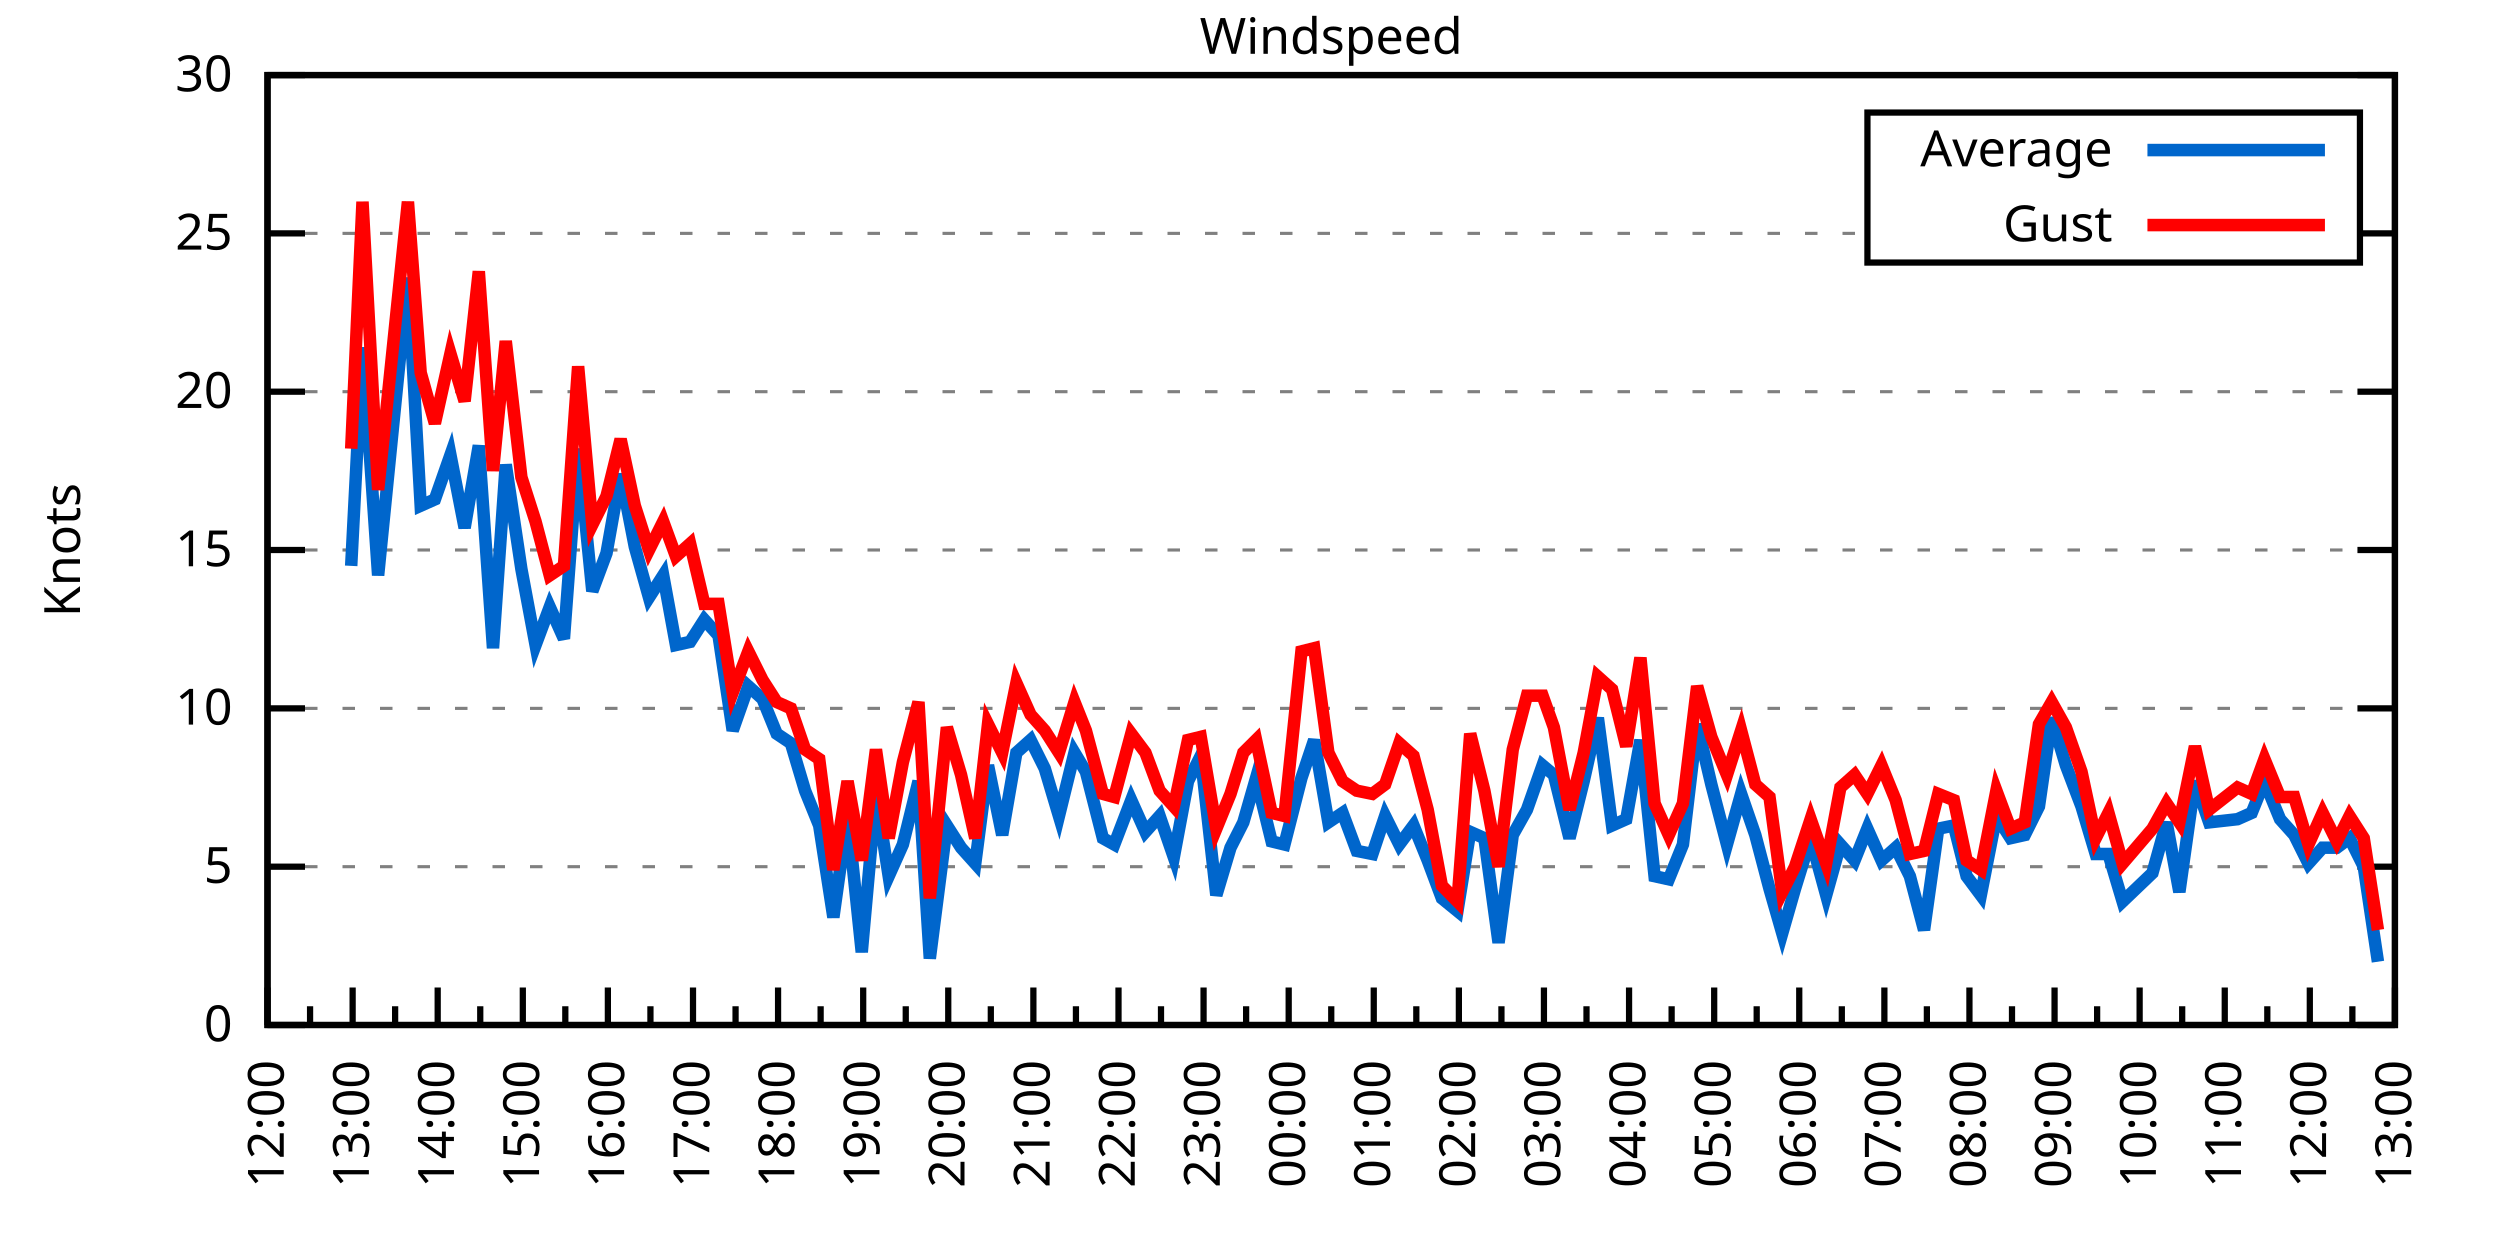
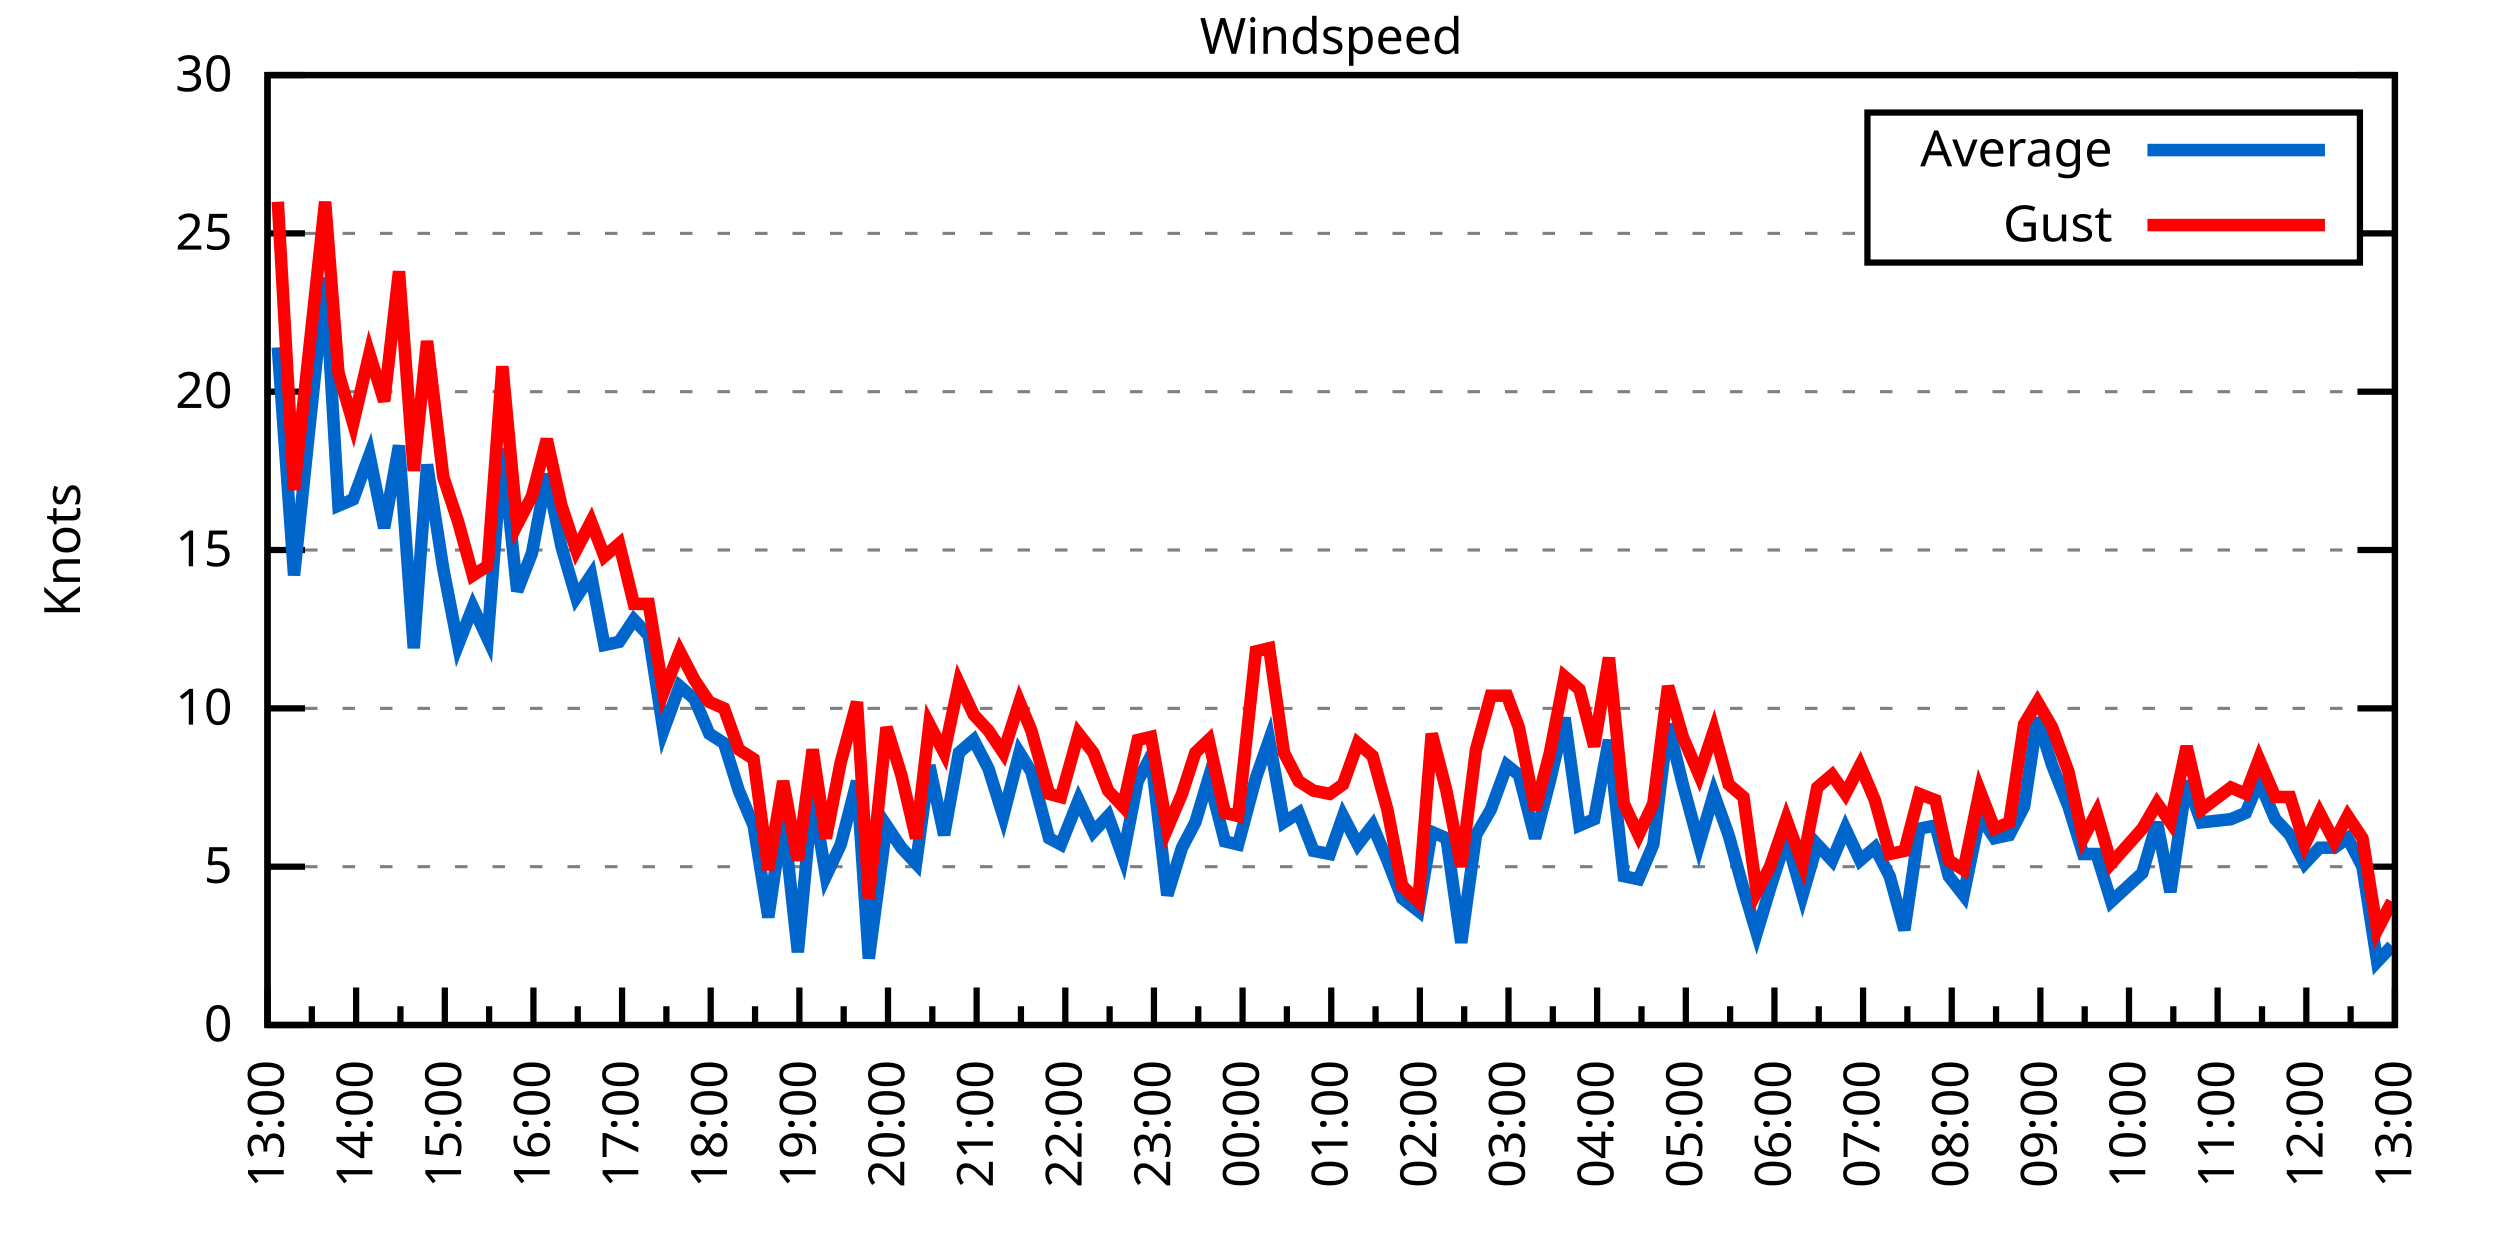
<svg xmlns="http://www.w3.org/2000/svg" xmlns:xlink="http://www.w3.org/1999/xlink" width="400" height="200" viewBox="0 0 400 200">
  <g id="gnuplot_canvas">
    <rect x="0" y="0" width="400" height="200" fill="none" />
    <defs>
      <circle id="gpDot" r="0.5" stroke-width="0.5" stroke="currentColor" />
      <path id="gpPt0" stroke-width="0.333" stroke="currentColor" d="M-1,0 h2 M0,-1 v2" />
      <path id="gpPt1" stroke-width="0.333" stroke="currentColor" d="M-1,-1 L1,1 M1,-1 L-1,1" />
      <path id="gpPt2" stroke-width="0.333" stroke="currentColor" d="M-1,0 L1,0 M0,-1 L0,1 M-1,-1 L1,1 M-1,1 L1,-1" />
      <rect id="gpPt3" stroke-width="0.333" stroke="currentColor" x="-1" y="-1" width="2" height="2" />
      <rect id="gpPt4" stroke-width="0.333" stroke="currentColor" fill="currentColor" x="-1" y="-1" width="2" height="2" />
      <circle id="gpPt5" stroke-width="0.333" stroke="currentColor" cx="0" cy="0" r="1" />
      <use xlink:href="#gpPt5" id="gpPt6" fill="currentColor" stroke="none" />
      <path id="gpPt7" stroke-width="0.333" stroke="currentColor" d="M0,-1.33 L-1.33,0.67 L1.33,0.67 z" />
      <use xlink:href="#gpPt7" id="gpPt8" fill="currentColor" stroke="none" />
      <use xlink:href="#gpPt7" id="gpPt9" stroke="currentColor" transform="rotate(180)" />
      <use xlink:href="#gpPt9" id="gpPt10" fill="currentColor" stroke="none" />
      <use xlink:href="#gpPt3" id="gpPt11" stroke="currentColor" transform="rotate(45)" />
      <use xlink:href="#gpPt11" id="gpPt12" fill="currentColor" stroke="none" />
      <path id="gpPt13" stroke-width="0.333" stroke="currentColor" d="M0,1.330 L1.265,0.411 L0.782,-1.067 L-0.782,-1.076 L-1.265,0.411 z" />
      <use xlink:href="#gpPt13" id="gpPt14" fill="currentColor" stroke="none" />
      <filter id="textbox" filterUnits="objectBoundingBox" x="0" y="0" height="1" width="1">
        <feFlood flood-color="white" flood-opacity="1" result="bgnd" />
        <feComposite in="SourceGraphic" in2="bgnd" operator="atop" />
      </filter>
      <filter id="greybox" filterUnits="objectBoundingBox" x="0" y="0" height="1" width="1">
        <feFlood flood-color="lightgrey" flood-opacity="1" result="grey" />
        <feComposite in="SourceGraphic" in2="grey" operator="atop" />
      </filter>
    </defs>
    <g fill="none" color="white" stroke="currentColor" stroke-width="1.00" stroke-linecap="butt" stroke-linejoin="miter">
</g>
    <g fill="none" color="black" stroke="currentColor" stroke-width="1.00" stroke-linecap="butt" stroke-linejoin="miter">
      <g stroke="none" shape-rendering="crispEdges">
        <polygon fill="rgb(255, 255, 255)" points="42.80,164.00 383.18,164.00 383.18,12.02 42.80,12.02 " />
      </g>
    </g>
    <g fill="none" color="black" stroke="currentColor" stroke-width="1.00" stroke-linecap="butt" stroke-linejoin="miter">
</g>
    <g fill="none" color="black" stroke="black" stroke-width="0.50" stroke-linecap="butt" stroke-linejoin="miter">
</g>
    <g fill="none" color="gray" stroke="currentColor" stroke-width="0.50" stroke-linecap="butt" stroke-linejoin="miter">
      <path stroke="gray" stroke-dasharray="2,4" class="gridline" d="M42.80,164.00 L383.19,164.00  " />
    </g>
    <g fill="none" color="gray" stroke="gray" stroke-width="1.00" stroke-linecap="butt" stroke-linejoin="miter">
</g>
    <g fill="none" color="black" stroke="currentColor" stroke-width="1.00" stroke-linecap="butt" stroke-linejoin="miter">
      <path stroke="black" d="M42.80,164.00 L48.80,164.00 M383.19,164.00 L377.19,164.00  " />
      <g transform="translate(37.20,166.60)" stroke="none" fill="black" font-family="Sans" font-size="8.00" text-anchor="end">
        <text>
          <tspan font-family="Sans"> 0</tspan>
        </text>
      </g>
    </g>
    <g fill="none" color="black" stroke="currentColor" stroke-width="1.00" stroke-linecap="butt" stroke-linejoin="miter">
</g>
    <g fill="none" color="black" stroke="black" stroke-width="0.50" stroke-linecap="butt" stroke-linejoin="miter">
</g>
    <g fill="none" color="gray" stroke="currentColor" stroke-width="0.50" stroke-linecap="butt" stroke-linejoin="miter">
      <path stroke="gray" stroke-dasharray="2,4" class="gridline" d="M42.80,138.67 L383.19,138.67  " />
    </g>
    <g fill="none" color="gray" stroke="gray" stroke-width="1.00" stroke-linecap="butt" stroke-linejoin="miter">
</g>
    <g fill="none" color="black" stroke="currentColor" stroke-width="1.00" stroke-linecap="butt" stroke-linejoin="miter">
      <path stroke="black" d="M42.80,138.67 L48.80,138.67 M383.19,138.67 L377.19,138.67  " />
      <g transform="translate(37.20,141.27)" stroke="none" fill="black" font-family="Sans" font-size="8.00" text-anchor="end">
        <text>
          <tspan font-family="Sans"> 5</tspan>
        </text>
      </g>
    </g>
    <g fill="none" color="black" stroke="currentColor" stroke-width="1.00" stroke-linecap="butt" stroke-linejoin="miter">
</g>
    <g fill="none" color="black" stroke="black" stroke-width="0.50" stroke-linecap="butt" stroke-linejoin="miter">
</g>
    <g fill="none" color="gray" stroke="currentColor" stroke-width="0.50" stroke-linecap="butt" stroke-linejoin="miter">
      <path stroke="gray" stroke-dasharray="2,4" class="gridline" d="M42.80,113.34 L383.19,113.34  " />
    </g>
    <g fill="none" color="gray" stroke="gray" stroke-width="1.00" stroke-linecap="butt" stroke-linejoin="miter">
</g>
    <g fill="none" color="black" stroke="currentColor" stroke-width="1.00" stroke-linecap="butt" stroke-linejoin="miter">
      <path stroke="black" d="M42.80,113.34 L48.80,113.34 M383.19,113.34 L377.19,113.34  " />
      <g transform="translate(37.20,115.94)" stroke="none" fill="black" font-family="Sans" font-size="8.00" text-anchor="end">
        <text>
          <tspan font-family="Sans"> 10</tspan>
        </text>
      </g>
    </g>
    <g fill="none" color="black" stroke="currentColor" stroke-width="1.00" stroke-linecap="butt" stroke-linejoin="miter">
</g>
    <g fill="none" color="black" stroke="black" stroke-width="0.50" stroke-linecap="butt" stroke-linejoin="miter">
</g>
    <g fill="none" color="gray" stroke="currentColor" stroke-width="0.50" stroke-linecap="butt" stroke-linejoin="miter">
      <path stroke="gray" stroke-dasharray="2,4" class="gridline" d="M42.80,88.00 L383.19,88.00  " />
    </g>
    <g fill="none" color="gray" stroke="gray" stroke-width="1.00" stroke-linecap="butt" stroke-linejoin="miter">
</g>
    <g fill="none" color="black" stroke="currentColor" stroke-width="1.00" stroke-linecap="butt" stroke-linejoin="miter">
      <path stroke="black" d="M42.80,88.00 L48.80,88.00 M383.19,88.00 L377.19,88.00  " />
      <g transform="translate(37.20,90.60)" stroke="none" fill="black" font-family="Sans" font-size="8.00" text-anchor="end">
        <text>
          <tspan font-family="Sans"> 15</tspan>
        </text>
      </g>
    </g>
    <g fill="none" color="black" stroke="currentColor" stroke-width="1.00" stroke-linecap="butt" stroke-linejoin="miter">
</g>
    <g fill="none" color="black" stroke="black" stroke-width="0.50" stroke-linecap="butt" stroke-linejoin="miter">
</g>
    <g fill="none" color="gray" stroke="currentColor" stroke-width="0.50" stroke-linecap="butt" stroke-linejoin="miter">
      <path stroke="gray" stroke-dasharray="2,4" class="gridline" d="M42.80,62.67 L383.19,62.67  " />
    </g>
    <g fill="none" color="gray" stroke="gray" stroke-width="1.00" stroke-linecap="butt" stroke-linejoin="miter">
</g>
    <g fill="none" color="black" stroke="currentColor" stroke-width="1.00" stroke-linecap="butt" stroke-linejoin="miter">
      <path stroke="black" d="M42.80,62.67 L48.80,62.67 M383.19,62.67 L377.19,62.67  " />
      <g transform="translate(37.20,65.27)" stroke="none" fill="black" font-family="Sans" font-size="8.00" text-anchor="end">
        <text>
          <tspan font-family="Sans"> 20</tspan>
        </text>
      </g>
    </g>
    <g fill="none" color="black" stroke="currentColor" stroke-width="1.00" stroke-linecap="butt" stroke-linejoin="miter">
</g>
    <g fill="none" color="black" stroke="black" stroke-width="0.50" stroke-linecap="butt" stroke-linejoin="miter">
</g>
    <g fill="none" color="gray" stroke="currentColor" stroke-width="0.50" stroke-linecap="butt" stroke-linejoin="miter">
      <path stroke="gray" stroke-dasharray="2,4" class="gridline" d="M42.80,37.34 L298.79,37.34 M377.59,37.34 L383.19,37.34  " />
    </g>
    <g fill="none" color="gray" stroke="gray" stroke-width="1.00" stroke-linecap="butt" stroke-linejoin="miter">
</g>
    <g fill="none" color="black" stroke="currentColor" stroke-width="1.00" stroke-linecap="butt" stroke-linejoin="miter">
      <path stroke="black" d="M42.80,37.34 L48.80,37.34 M383.19,37.34 L377.19,37.34  " />
      <g transform="translate(37.20,39.94)" stroke="none" fill="black" font-family="Sans" font-size="8.00" text-anchor="end">
        <text>
          <tspan font-family="Sans"> 25</tspan>
        </text>
      </g>
    </g>
    <g fill="none" color="black" stroke="currentColor" stroke-width="1.00" stroke-linecap="butt" stroke-linejoin="miter">
</g>
    <g fill="none" color="black" stroke="black" stroke-width="0.50" stroke-linecap="butt" stroke-linejoin="miter">
</g>
    <g fill="none" color="gray" stroke="currentColor" stroke-width="0.50" stroke-linecap="butt" stroke-linejoin="miter">
      <path stroke="gray" stroke-dasharray="2,4" class="gridline" d="M42.80,12.01 L383.19,12.01  " />
    </g>
    <g fill="none" color="gray" stroke="gray" stroke-width="1.00" stroke-linecap="butt" stroke-linejoin="miter">
</g>
    <g fill="none" color="black" stroke="currentColor" stroke-width="1.00" stroke-linecap="butt" stroke-linejoin="miter">
      <path stroke="black" d="M42.80,12.01 L48.80,12.01 M383.19,12.01 L377.19,12.01  " />
      <g transform="translate(37.20,14.61)" stroke="none" fill="black" font-family="Sans" font-size="8.00" text-anchor="end">
        <text>
          <tspan font-family="Sans"> 30</tspan>
        </text>
      </g>
    </g>
    <g fill="none" color="black" stroke="currentColor" stroke-width="1.00" stroke-linecap="butt" stroke-linejoin="miter">
      <path stroke="black" d="M42.80,164.00 L42.80,158.00  " />
      <g transform="translate(45.40,169.60) rotate(270)" stroke="none" fill="black" font-family="Sans" font-size="8.00" text-anchor="end">
        <text>
+           <tspan font-family="Sans">13:00</tspan>
+         </text>
+       </g>
+     </g>
+     <g fill="none" color="black" stroke="currentColor" stroke-width="1.00" stroke-linecap="butt" stroke-linejoin="miter">
+       <path stroke="black" d="M49.89,164.00 L49.89,161.00 M56.98,164.00 L56.98,158.00  " />
+       <g transform="translate(59.58,169.60) rotate(270)" stroke="none" fill="black" font-family="Sans" font-size="8.00" text-anchor="end">
+         <text>
+           <tspan font-family="Sans">14:00</tspan>
+         </text>
+       </g>
+     </g>
+     <g fill="none" color="black" stroke="currentColor" stroke-width="1.00" stroke-linecap="butt" stroke-linejoin="miter">
+       <path stroke="black" d="M64.07,164.00 L64.07,161.00 M71.17,164.00 L71.17,158.00  " />
+       <g transform="translate(73.77,169.60) rotate(270)" stroke="none" fill="black" font-family="Sans" font-size="8.00" text-anchor="end">
+         <text>
+           <tspan font-family="Sans">15:00</tspan>
+         </text>
+       </g>
+     </g>
+     <g fill="none" color="black" stroke="currentColor" stroke-width="1.00" stroke-linecap="butt" stroke-linejoin="miter">
+       <path stroke="black" d="M78.26,164.00 L78.26,161.00 M85.35,164.00 L85.35,158.00  " />
+       <g transform="translate(87.95,169.60) rotate(270)" stroke="none" fill="black" font-family="Sans" font-size="8.00" text-anchor="end">
+         <text>
+           <tspan font-family="Sans">16:00</tspan>
+         </text>
+       </g>
+     </g>
+     <g fill="none" color="black" stroke="currentColor" stroke-width="1.00" stroke-linecap="butt" stroke-linejoin="miter">
+       <path stroke="black" d="M92.44,164.00 L92.44,161.00 M99.53,164.00 L99.53,158.00  " />
+       <g transform="translate(102.13,169.60) rotate(270)" stroke="none" fill="black" font-family="Sans" font-size="8.00" text-anchor="end">
+         <text>
+           <tspan font-family="Sans">17:00</tspan>
+         </text>
+       </g>
+     </g>
+     <g fill="none" color="black" stroke="currentColor" stroke-width="1.00" stroke-linecap="butt" stroke-linejoin="miter">
+       <path stroke="black" d="M106.62,164.00 L106.62,161.00 M113.71,164.00 L113.71,158.00  " />
+       <g transform="translate(116.31,169.60) rotate(270)" stroke="none" fill="black" font-family="Sans" font-size="8.00" text-anchor="end">
+         <text>
+           <tspan font-family="Sans">18:00</tspan>
+         </text>
+       </g>
+     </g>
+     <g fill="none" color="black" stroke="currentColor" stroke-width="1.00" stroke-linecap="butt" stroke-linejoin="miter">
+       <path stroke="black" d="M120.81,164.00 L120.81,161.00 M127.90,164.00 L127.90,158.00  " />
+       <g transform="translate(130.50,169.60) rotate(270)" stroke="none" fill="black" font-family="Sans" font-size="8.00" text-anchor="end">
+         <text>
+           <tspan font-family="Sans">19:00</tspan>
+         </text>
+       </g>
+     </g>
+     <g fill="none" color="black" stroke="currentColor" stroke-width="1.00" stroke-linecap="butt" stroke-linejoin="miter">
+       <path stroke="black" d="M134.99,164.00 L134.99,161.00 M142.08,164.00 L142.08,158.00  " />
+       <g transform="translate(144.68,169.60) rotate(270)" stroke="none" fill="black" font-family="Sans" font-size="8.00" text-anchor="end">
+         <text>
+           <tspan font-family="Sans">20:00</tspan>
+         </text>
+       </g>
+     </g>
+     <g fill="none" color="black" stroke="currentColor" stroke-width="1.00" stroke-linecap="butt" stroke-linejoin="miter">
+       <path stroke="black" d="M149.17,164.00 L149.17,161.00 M156.26,164.00 L156.26,158.00  " />
+       <g transform="translate(158.86,169.60) rotate(270)" stroke="none" fill="black" font-family="Sans" font-size="8.00" text-anchor="end">
+         <text>
+           <tspan font-family="Sans">21:00</tspan>
+         </text>
+       </g>
+     </g>
+     <g fill="none" color="black" stroke="currentColor" stroke-width="1.00" stroke-linecap="butt" stroke-linejoin="miter">
+       <path stroke="black" d="M163.35,164.00 L163.35,161.00 M170.45,164.00 L170.45,158.00  " />
+       <g transform="translate(173.05,169.60) rotate(270)" stroke="none" fill="black" font-family="Sans" font-size="8.00" text-anchor="end">
+         <text>
+           <tspan font-family="Sans">22:00</tspan>
+         </text>
+       </g>
+     </g>
+     <g fill="none" color="black" stroke="currentColor" stroke-width="1.00" stroke-linecap="butt" stroke-linejoin="miter">
+       <path stroke="black" d="M177.54,164.00 L177.54,161.00 M184.63,164.00 L184.63,158.00  " />
+       <g transform="translate(187.23,169.60) rotate(270)" stroke="none" fill="black" font-family="Sans" font-size="8.00" text-anchor="end">
+         <text>
+           <tspan font-family="Sans">23:00</tspan>
+         </text>
+       </g>
+     </g>
+     <g fill="none" color="black" stroke="currentColor" stroke-width="1.00" stroke-linecap="butt" stroke-linejoin="miter">
+       <path stroke="black" d="M191.72,164.00 L191.72,161.00 M198.81,164.00 L198.81,158.00  " />
+       <g transform="translate(201.41,169.60) rotate(270)" stroke="none" fill="black" font-family="Sans" font-size="8.00" text-anchor="end">
+         <text>
+           <tspan font-family="Sans">00:00</tspan>
+         </text>
+       </g>
+     </g>
+     <g fill="none" color="black" stroke="currentColor" stroke-width="1.00" stroke-linecap="butt" stroke-linejoin="miter">
+       <path stroke="black" d="M205.90,164.00 L205.90,161.00 M213.00,164.00 L213.00,158.00  " />
+       <g transform="translate(215.60,169.60) rotate(270)" stroke="none" fill="black" font-family="Sans" font-size="8.00" text-anchor="end">
+         <text>
+           <tspan font-family="Sans">01:00</tspan>
+         </text>
+       </g>
+     </g>
+     <g fill="none" color="black" stroke="currentColor" stroke-width="1.00" stroke-linecap="butt" stroke-linejoin="miter">
+       <path stroke="black" d="M220.09,164.00 L220.09,161.00 M227.18,164.00 L227.18,158.00  " />
+       <g transform="translate(229.78,169.60) rotate(270)" stroke="none" fill="black" font-family="Sans" font-size="8.00" text-anchor="end">
+         <text>
+           <tspan font-family="Sans">02:00</tspan>
+         </text>
+       </g>
+     </g>
+     <g fill="none" color="black" stroke="currentColor" stroke-width="1.00" stroke-linecap="butt" stroke-linejoin="miter">
+       <path stroke="black" d="M234.27,164.00 L234.27,161.00 M241.36,164.00 L241.36,158.00  " />
+       <g transform="translate(243.96,169.60) rotate(270)" stroke="none" fill="black" font-family="Sans" font-size="8.00" text-anchor="end">
+         <text>
+           <tspan font-family="Sans">03:00</tspan>
+         </text>
+       </g>
+     </g>
+     <g fill="none" color="black" stroke="currentColor" stroke-width="1.00" stroke-linecap="butt" stroke-linejoin="miter">
+       <path stroke="black" d="M248.45,164.00 L248.45,161.00 M255.54,164.00 L255.54,158.00  " />
+       <g transform="translate(258.14,169.60) rotate(270)" stroke="none" fill="black" font-family="Sans" font-size="8.00" text-anchor="end">
+         <text>
+           <tspan font-family="Sans">04:00</tspan>
+         </text>
+       </g>
+     </g>
+     <g fill="none" color="black" stroke="currentColor" stroke-width="1.00" stroke-linecap="butt" stroke-linejoin="miter">
+       <path stroke="black" d="M262.64,164.00 L262.64,161.00 M269.73,164.00 L269.73,158.00  " />
+       <g transform="translate(272.33,169.60) rotate(270)" stroke="none" fill="black" font-family="Sans" font-size="8.00" text-anchor="end">
+         <text>
+           <tspan font-family="Sans">05:00</tspan>
+         </text>
+       </g>
+     </g>
+     <g fill="none" color="black" stroke="currentColor" stroke-width="1.00" stroke-linecap="butt" stroke-linejoin="miter">
+       <path stroke="black" d="M276.82,164.00 L276.82,161.00 M283.91,164.00 L283.91,158.00  " />
+       <g transform="translate(286.51,169.60) rotate(270)" stroke="none" fill="black" font-family="Sans" font-size="8.00" text-anchor="end">
+         <text>
+           <tspan font-family="Sans">06:00</tspan>
+         </text>
+       </g>
+     </g>
+     <g fill="none" color="black" stroke="currentColor" stroke-width="1.00" stroke-linecap="butt" stroke-linejoin="miter">
+       <path stroke="black" d="M291.00,164.00 L291.00,161.00 M298.09,164.00 L298.09,158.00  " />
+       <g transform="translate(300.69,169.60) rotate(270)" stroke="none" fill="black" font-family="Sans" font-size="8.00" text-anchor="end">
+         <text>
+           <tspan font-family="Sans">07:00</tspan>
+         </text>
+       </g>
+     </g>
+     <g fill="none" color="black" stroke="currentColor" stroke-width="1.00" stroke-linecap="butt" stroke-linejoin="miter">
+       <path stroke="black" d="M305.18,164.00 L305.18,161.00 M312.28,164.00 L312.28,158.00  " />
+       <g transform="translate(314.88,169.60) rotate(270)" stroke="none" fill="black" font-family="Sans" font-size="8.00" text-anchor="end">
+         <text>
+           <tspan font-family="Sans">08:00</tspan>
+         </text>
+       </g>
+     </g>
+     <g fill="none" color="black" stroke="currentColor" stroke-width="1.00" stroke-linecap="butt" stroke-linejoin="miter">
+       <path stroke="black" d="M319.37,164.00 L319.37,161.00 M326.46,164.00 L326.46,158.00  " />
+       <g transform="translate(329.06,169.60) rotate(270)" stroke="none" fill="black" font-family="Sans" font-size="8.00" text-anchor="end">
+         <text>
+           <tspan font-family="Sans">09:00</tspan>
+         </text>
+       </g>
+     </g>
+     <g fill="none" color="black" stroke="currentColor" stroke-width="1.00" stroke-linecap="butt" stroke-linejoin="miter">
+       <path stroke="black" d="M333.55,164.00 L333.55,161.00 M340.64,164.00 L340.64,158.00  " />
+       <g transform="translate(343.24,169.60) rotate(270)" stroke="none" fill="black" font-family="Sans" font-size="8.00" text-anchor="end">
+         <text>
+           <tspan font-family="Sans">10:00</tspan>
+         </text>
+       </g>
+     </g>
+     <g fill="none" color="black" stroke="currentColor" stroke-width="1.00" stroke-linecap="butt" stroke-linejoin="miter">
+       <path stroke="black" d="M347.73,164.00 L347.73,161.00 M354.82,164.00 L354.82,158.00  " />
+       <g transform="translate(357.42,169.60) rotate(270)" stroke="none" fill="black" font-family="Sans" font-size="8.00" text-anchor="end">
+         <text>
+           <tspan font-family="Sans">11:00</tspan>
+         </text>
+       </g>
+     </g>
+     <g fill="none" color="black" stroke="currentColor" stroke-width="1.00" stroke-linecap="butt" stroke-linejoin="miter">
+       <path stroke="black" d="M361.92,164.00 L361.92,161.00 M369.01,164.00 L369.01,158.00  " />
+       <g transform="translate(371.61,169.60) rotate(270)" stroke="none" fill="black" font-family="Sans" font-size="8.00" text-anchor="end">
+         <text>
          <tspan font-family="Sans">12:00</tspan>
        </text>
      </g>
    </g>
    <g fill="none" color="black" stroke="currentColor" stroke-width="1.00" stroke-linecap="butt" stroke-linejoin="miter">
-       <path stroke="black" d="M49.61,164.00 L49.61,161.00 M56.42,164.00 L56.42,158.00  " />
-       <g transform="translate(59.02,169.60) rotate(270)" stroke="none" fill="black" font-family="Sans" font-size="8.00" text-anchor="end">
-         <text>
-           <tspan font-family="Sans">13:00</tspan>
-         </text>
-       </g>
-     </g>
-     <g fill="none" color="black" stroke="currentColor" stroke-width="1.00" stroke-linecap="butt" stroke-linejoin="miter">
-       <path stroke="black" d="M63.22,164.00 L63.22,161.00 M70.03,164.00 L70.03,158.00  " />
-       <g transform="translate(72.63,169.60) rotate(270)" stroke="none" fill="black" font-family="Sans" font-size="8.00" text-anchor="end">
-         <text>
-           <tspan font-family="Sans">14:00</tspan>
-         </text>
-       </g>
-     </g>
-     <g fill="none" color="black" stroke="currentColor" stroke-width="1.00" stroke-linecap="butt" stroke-linejoin="miter">
-       <path stroke="black" d="M76.84,164.00 L76.84,161.00 M83.65,164.00 L83.65,158.00  " />
-       <g transform="translate(86.25,169.60) rotate(270)" stroke="none" fill="black" font-family="Sans" font-size="8.00" text-anchor="end">
-         <text>
-           <tspan font-family="Sans">15:00</tspan>
-         </text>
-       </g>
-     </g>
-     <g fill="none" color="black" stroke="currentColor" stroke-width="1.00" stroke-linecap="butt" stroke-linejoin="miter">
-       <path stroke="black" d="M90.45,164.00 L90.45,161.00 M97.26,164.00 L97.26,158.00  " />
-       <g transform="translate(99.86,169.60) rotate(270)" stroke="none" fill="black" font-family="Sans" font-size="8.00" text-anchor="end">
-         <text>
-           <tspan font-family="Sans">16:00</tspan>
-         </text>
-       </g>
-     </g>
-     <g fill="none" color="black" stroke="currentColor" stroke-width="1.00" stroke-linecap="butt" stroke-linejoin="miter">
-       <path stroke="black" d="M104.07,164.00 L104.07,161.00 M110.88,164.00 L110.88,158.00  " />
-       <g transform="translate(113.48,169.60) rotate(270)" stroke="none" fill="black" font-family="Sans" font-size="8.00" text-anchor="end">
-         <text>
-           <tspan font-family="Sans">17:00</tspan>
-         </text>
-       </g>
-     </g>
-     <g fill="none" color="black" stroke="currentColor" stroke-width="1.00" stroke-linecap="butt" stroke-linejoin="miter">
-       <path stroke="black" d="M117.69,164.00 L117.69,161.00 M124.49,164.00 L124.49,158.00  " />
-       <g transform="translate(127.09,169.60) rotate(270)" stroke="none" fill="black" font-family="Sans" font-size="8.00" text-anchor="end">
-         <text>
-           <tspan font-family="Sans">18:00</tspan>
-         </text>
-       </g>
-     </g>
-     <g fill="none" color="black" stroke="currentColor" stroke-width="1.00" stroke-linecap="butt" stroke-linejoin="miter">
-       <path stroke="black" d="M131.30,164.00 L131.30,161.00 M138.11,164.00 L138.11,158.00  " />
-       <g transform="translate(140.71,169.60) rotate(270)" stroke="none" fill="black" font-family="Sans" font-size="8.00" text-anchor="end">
-         <text>
-           <tspan font-family="Sans">19:00</tspan>
-         </text>
-       </g>
-     </g>
-     <g fill="none" color="black" stroke="currentColor" stroke-width="1.00" stroke-linecap="butt" stroke-linejoin="miter">
-       <path stroke="black" d="M144.92,164.00 L144.92,161.00 M151.72,164.00 L151.72,158.00  " />
-       <g transform="translate(154.32,169.60) rotate(270)" stroke="none" fill="black" font-family="Sans" font-size="8.00" text-anchor="end">
-         <text>
-           <tspan font-family="Sans">20:00</tspan>
-         </text>
-       </g>
-     </g>
-     <g fill="none" color="black" stroke="currentColor" stroke-width="1.00" stroke-linecap="butt" stroke-linejoin="miter">
-       <path stroke="black" d="M158.53,164.00 L158.53,161.00 M165.34,164.00 L165.34,158.00  " />
-       <g transform="translate(167.94,169.60) rotate(270)" stroke="none" fill="black" font-family="Sans" font-size="8.00" text-anchor="end">
-         <text>
-           <tspan font-family="Sans">21:00</tspan>
-         </text>
-       </g>
-     </g>
-     <g fill="none" color="black" stroke="currentColor" stroke-width="1.00" stroke-linecap="butt" stroke-linejoin="miter">
-       <path stroke="black" d="M172.15,164.00 L172.15,161.00 M178.96,164.00 L178.96,158.00  " />
-       <g transform="translate(181.56,169.60) rotate(270)" stroke="none" fill="black" font-family="Sans" font-size="8.00" text-anchor="end">
-         <text>
-           <tspan font-family="Sans">22:00</tspan>
-         </text>
-       </g>
-     </g>
-     <g fill="none" color="black" stroke="currentColor" stroke-width="1.00" stroke-linecap="butt" stroke-linejoin="miter">
-       <path stroke="black" d="M185.76,164.00 L185.76,161.00 M192.57,164.00 L192.57,158.00  " />
-       <g transform="translate(195.17,169.60) rotate(270)" stroke="none" fill="black" font-family="Sans" font-size="8.00" text-anchor="end">
-         <text>
-           <tspan font-family="Sans">23:00</tspan>
-         </text>
-       </g>
-     </g>
-     <g fill="none" color="black" stroke="currentColor" stroke-width="1.00" stroke-linecap="butt" stroke-linejoin="miter">
-       <path stroke="black" d="M199.38,164.00 L199.38,161.00 M206.19,164.00 L206.19,158.00  " />
-       <g transform="translate(208.79,169.60) rotate(270)" stroke="none" fill="black" font-family="Sans" font-size="8.00" text-anchor="end">
-         <text>
-           <tspan font-family="Sans">00:00</tspan>
-         </text>
-       </g>
-     </g>
-     <g fill="none" color="black" stroke="currentColor" stroke-width="1.00" stroke-linecap="butt" stroke-linejoin="miter">
-       <path stroke="black" d="M213.00,164.00 L213.00,161.00 M219.80,164.00 L219.80,158.00  " />
-       <g transform="translate(222.40,169.60) rotate(270)" stroke="none" fill="black" font-family="Sans" font-size="8.00" text-anchor="end">
-         <text>
-           <tspan font-family="Sans">01:00</tspan>
-         </text>
-       </g>
-     </g>
-     <g fill="none" color="black" stroke="currentColor" stroke-width="1.00" stroke-linecap="butt" stroke-linejoin="miter">
-       <path stroke="black" d="M226.61,164.00 L226.61,161.00 M233.42,164.00 L233.42,158.00  " />
-       <g transform="translate(236.02,169.60) rotate(270)" stroke="none" fill="black" font-family="Sans" font-size="8.00" text-anchor="end">
-         <text>
-           <tspan font-family="Sans">02:00</tspan>
-         </text>
-       </g>
-     </g>
-     <g fill="none" color="black" stroke="currentColor" stroke-width="1.00" stroke-linecap="butt" stroke-linejoin="miter">
-       <path stroke="black" d="M240.23,164.00 L240.23,161.00 M247.03,164.00 L247.03,158.00  " />
-       <g transform="translate(249.63,169.60) rotate(270)" stroke="none" fill="black" font-family="Sans" font-size="8.00" text-anchor="end">
-         <text>
-           <tspan font-family="Sans">03:00</tspan>
-         </text>
-       </g>
-     </g>
-     <g fill="none" color="black" stroke="currentColor" stroke-width="1.00" stroke-linecap="butt" stroke-linejoin="miter">
-       <path stroke="black" d="M253.84,164.00 L253.84,161.00 M260.65,164.00 L260.65,158.00  " />
-       <g transform="translate(263.25,169.60) rotate(270)" stroke="none" fill="black" font-family="Sans" font-size="8.00" text-anchor="end">
-         <text>
-           <tspan font-family="Sans">04:00</tspan>
-         </text>
-       </g>
-     </g>
-     <g fill="none" color="black" stroke="currentColor" stroke-width="1.00" stroke-linecap="butt" stroke-linejoin="miter">
-       <path stroke="black" d="M267.46,164.00 L267.46,161.00 M274.27,164.00 L274.27,158.00  " />
-       <g transform="translate(276.87,169.60) rotate(270)" stroke="none" fill="black" font-family="Sans" font-size="8.00" text-anchor="end">
-         <text>
-           <tspan font-family="Sans">05:00</tspan>
-         </text>
-       </g>
-     </g>
-     <g fill="none" color="black" stroke="currentColor" stroke-width="1.00" stroke-linecap="butt" stroke-linejoin="miter">
-       <path stroke="black" d="M281.07,164.00 L281.07,161.00 M287.88,164.00 L287.88,158.00  " />
-       <g transform="translate(290.48,169.60) rotate(270)" stroke="none" fill="black" font-family="Sans" font-size="8.00" text-anchor="end">
-         <text>
-           <tspan font-family="Sans">06:00</tspan>
-         </text>
-       </g>
-     </g>
-     <g fill="none" color="black" stroke="currentColor" stroke-width="1.00" stroke-linecap="butt" stroke-linejoin="miter">
-       <path stroke="black" d="M294.69,164.00 L294.69,161.00 M301.50,164.00 L301.50,158.00  " />
-       <g transform="translate(304.10,169.60) rotate(270)" stroke="none" fill="black" font-family="Sans" font-size="8.00" text-anchor="end">
-         <text>
-           <tspan font-family="Sans">07:00</tspan>
-         </text>
-       </g>
-     </g>
-     <g fill="none" color="black" stroke="currentColor" stroke-width="1.00" stroke-linecap="butt" stroke-linejoin="miter">
-       <path stroke="black" d="M308.30,164.00 L308.30,161.00 M315.11,164.00 L315.11,158.00  " />
-       <g transform="translate(317.71,169.60) rotate(270)" stroke="none" fill="black" font-family="Sans" font-size="8.00" text-anchor="end">
-         <text>
-           <tspan font-family="Sans">08:00</tspan>
-         </text>
-       </g>
-     </g>
-     <g fill="none" color="black" stroke="currentColor" stroke-width="1.00" stroke-linecap="butt" stroke-linejoin="miter">
-       <path stroke="black" d="M321.92,164.00 L321.92,161.00 M328.73,164.00 L328.73,158.00  " />
-       <g transform="translate(331.33,169.60) rotate(270)" stroke="none" fill="black" font-family="Sans" font-size="8.00" text-anchor="end">
-         <text>
-           <tspan font-family="Sans">09:00</tspan>
-         </text>
-       </g>
-     </g>
-     <g fill="none" color="black" stroke="currentColor" stroke-width="1.00" stroke-linecap="butt" stroke-linejoin="miter">
-       <path stroke="black" d="M335.54,164.00 L335.54,161.00 M342.34,164.00 L342.34,158.00  " />
-       <g transform="translate(344.94,169.60) rotate(270)" stroke="none" fill="black" font-family="Sans" font-size="8.00" text-anchor="end">
-         <text>
-           <tspan font-family="Sans">10:00</tspan>
-         </text>
-       </g>
-     </g>
-     <g fill="none" color="black" stroke="currentColor" stroke-width="1.00" stroke-linecap="butt" stroke-linejoin="miter">
-       <path stroke="black" d="M349.15,164.00 L349.15,161.00 M355.96,164.00 L355.96,158.00  " />
-       <g transform="translate(358.56,169.60) rotate(270)" stroke="none" fill="black" font-family="Sans" font-size="8.00" text-anchor="end">
-         <text>
-           <tspan font-family="Sans">11:00</tspan>
-         </text>
-       </g>
-     </g>
-     <g fill="none" color="black" stroke="currentColor" stroke-width="1.00" stroke-linecap="butt" stroke-linejoin="miter">
-       <path stroke="black" d="M362.77,164.00 L362.77,161.00 M369.57,164.00 L369.57,158.00  " />
-       <g transform="translate(372.17,169.60) rotate(270)" stroke="none" fill="black" font-family="Sans" font-size="8.00" text-anchor="end">
-         <text>
-           <tspan font-family="Sans">12:00</tspan>
-         </text>
-       </g>
-     </g>
-     <g fill="none" color="black" stroke="currentColor" stroke-width="1.00" stroke-linecap="butt" stroke-linejoin="miter">
-       <path stroke="black" d="M376.38,164.00 L376.38,161.00 M383.19,164.00 L383.19,158.00  " />
+       <path stroke="black" d="M376.10,164.00 L376.10,161.00 M383.19,164.00 L383.19,158.00  " />
      <g transform="translate(385.79,169.60) rotate(270)" stroke="none" fill="black" font-family="Sans" font-size="8.00" text-anchor="end">
        <text>
          <tspan font-family="Sans">13:00</tspan>
        </text>
      </g>
    </g>
    <g fill="none" color="black" stroke="currentColor" stroke-width="1.00" stroke-linecap="butt" stroke-linejoin="miter">
</g>
    <g fill="none" color="black" stroke="currentColor" stroke-width="1.00" stroke-linecap="butt" stroke-linejoin="miter">
      <path stroke="black" d="M42.80,12.01 L42.80,164.00 L383.19,164.00 L383.19,12.01 L42.80,12.01 Z  " />
    </g>
    <g fill="none" color="black" stroke="currentColor" stroke-width="1.00" stroke-linecap="butt" stroke-linejoin="miter">
      <g transform="translate(12.80,88.01) rotate(270)" stroke="none" fill="black" font-family="Sans" font-size="8.00" text-anchor="middle">
        <text>
          <tspan font-family="Sans">Knots</tspan>
        </text>
      </g>
    </g>
    <g fill="none" color="black" stroke="currentColor" stroke-width="1.00" stroke-linecap="butt" stroke-linejoin="miter">
</g>
    <g fill="none" color="black" stroke="currentColor" stroke-width="1.00" stroke-linecap="butt" stroke-linejoin="miter">
      <path stroke="black" d="M298.79,42.01 L298.79,18.01 L377.59,18.01 L377.59,42.01 L298.79,42.01 Z  " />
    </g>
    <g id="Windspeed_plot_1">
      <g fill="none" color="white" stroke="black" stroke-width="2.00" stroke-linecap="butt" stroke-linejoin="miter">
</g>
      <g fill="none" color="black" stroke="currentColor" stroke-width="2.00" stroke-linecap="butt" stroke-linejoin="miter">
        <g transform="translate(337.99,26.61)" stroke="none" fill="black" font-family="Sans" font-size="8.00" text-anchor="end">
          <text>
            <tspan font-family="Sans">Average</tspan>
          </text>
        </g>
      </g>
      <g fill="none" color="black" stroke="currentColor" stroke-width="2.00" stroke-linecap="butt" stroke-linejoin="miter">
-         <path stroke="rgb(  0, 102, 204)" d="M343.59,24.01 L371.99,24.01 M56.19,90.54 L58.00,55.58 L60.50,92.06 L65.27,44.43 L67.31,80.91 L69.58,79.90   L72.07,72.81 L74.34,84.46 L76.61,71.29 L78.88,103.71 L80.92,74.33 L83.42,91.04 L85.69,103.20 L87.96,97.12   L90.23,102.19 L92.50,71.79 L94.77,94.59 L97.04,88.51 L99.30,75.85 L101.57,87.50 L103.84,95.60 L106.11,92.06   L108.15,103.20 L110.42,102.70 L112.69,99.15 L114.96,101.68 L117.23,116.88 L119.73,109.79 L122.00,111.82 L124.27,117.39   L126.54,118.91 L128.81,126.51 L131.07,132.08 L133.34,146.77 L135.61,130.56 L137.88,152.35 L140.15,127.02 L142.19,140.19   L144.46,135.12 L146.96,124.99 L148.77,153.36 L151.50,132.08 L153.77,135.63 L156.04,138.16 L158.08,122.46 L160.35,133.60   L162.62,120.43 L164.89,118.40 L167.16,122.96 L169.43,130.56 L171.92,120.43 L173.74,123.47 L176.46,134.11 L178.28,135.12   L181.00,128.03 L183.27,133.10 L185.54,130.56 L187.81,137.15 L190.08,124.99 L192.12,120.94 L194.61,143.23 L196.88,135.63   L198.93,131.58 L200.97,124.48 L203.46,134.62 L205.51,135.12 L208.23,124.48 L210.27,118.40 L212.54,131.58 L214.81,130.06   L217.08,136.14 L219.58,136.64 L221.62,130.56 L223.89,135.12 L226.16,132.08 L228.43,137.66 L230.70,143.73 L233.19,145.76   L235.23,133.10 L237.50,134.11 L239.77,150.83 L242.04,133.60 L244.31,129.55 L246.81,122.46 L248.62,123.98 L251.12,134.11   L253.39,124.99 L255.66,114.86 L257.93,132.08 L260.20,131.07 L262.47,118.40 L264.73,140.19 L267.00,140.69 L269.27,135.12   L271.54,115.87 L273.81,125.50 L276.31,135.12 L278.58,127.02 L280.85,133.60 L283.12,142.21 L285.16,149.31 L287.20,142.21   L289.70,134.11 L292.19,143.23 L294.46,135.12 L296.73,137.66 L298.77,132.59 L301.04,137.66 L303.31,135.63 L305.58,140.19   L307.85,148.80 L310.12,132.59 L312.62,132.08 L314.66,140.19 L316.93,143.23 L319.42,130.56 L321.69,134.11 L323.96,133.60   L326.23,129.04 L328.27,114.86 L330.54,122.46 L333.04,129.04 L335.31,136.64 L337.35,136.64 L339.62,144.24 L344.39,139.68   L346.65,131.58 L348.70,142.72 L351.19,124.99 L353.46,131.58 L358.00,131.07 L360.27,130.06 L362.31,124.99 L364.81,131.07   L367.08,133.60 L369.35,138.16 L371.62,135.63 L373.89,135.63 L375.93,134.11 L378.20,138.67 L380.47,153.87  " />
+         <path stroke="rgb(  0, 102, 204)" d="M343.59,24.01 L371.99,24.01 M44.45,55.58 L47.05,92.06 L52.02,44.43 L54.15,80.91 L56.51,79.90 L59.11,72.81   L61.47,84.46 L63.84,71.29 L66.20,103.71 L68.33,74.33 L70.93,91.04 L73.29,103.20 L75.66,97.12 L78.02,102.19   L80.38,71.79 L82.75,94.59 L85.11,88.51 L87.48,75.85 L89.84,87.50 L92.20,95.60 L94.57,92.06 L96.70,103.20   L99.06,102.70 L101.42,99.15 L103.79,101.68 L106.15,116.88 L108.75,109.79 L111.11,111.82 L113.48,117.39 L115.84,118.91   L118.21,126.51 L120.57,132.08 L122.93,146.77 L125.30,130.56 L127.66,152.35 L130.02,127.02 L132.15,140.19 L134.52,135.12   L137.12,124.99 L139.01,153.36 L141.84,132.08 L144.21,135.63 L146.57,138.16 L148.70,122.46 L151.06,133.60 L153.43,120.43   L155.79,118.40 L158.15,122.96 L160.52,130.56 L163.12,120.43 L165.01,123.47 L167.85,134.11 L169.74,135.12 L172.57,128.03   L174.94,133.10 L177.30,130.56 L179.67,137.15 L182.03,124.99 L184.16,120.94 L186.76,143.23 L189.12,135.63 L191.25,131.58   L193.38,124.48 L195.98,134.62 L198.10,135.12 L200.94,124.48 L203.07,118.40 L205.43,131.58 L207.79,130.06 L210.16,136.14   L212.76,136.64 L214.89,130.56 L217.25,135.12 L219.61,132.08 L221.98,137.66 L224.34,143.73 L226.94,145.76 L229.07,133.10   L231.43,134.11 L233.80,150.83 L236.16,133.60 L238.52,129.55 L241.12,122.46 L243.02,123.98 L245.62,134.11 L247.98,124.99   L250.34,114.86 L252.71,132.08 L255.07,131.07 L257.43,118.40 L259.80,140.19 L262.16,140.69 L264.53,135.12 L266.89,115.87   L269.25,125.50 L271.85,135.12 L274.22,127.02 L276.58,133.60 L278.95,142.21 L281.07,149.31 L283.20,142.21 L285.80,134.11   L288.40,143.23 L290.76,135.12 L293.13,137.66 L295.26,132.59 L297.62,137.66 L299.98,135.63 L302.35,140.19 L304.71,148.80   L307.08,132.59 L309.68,132.08 L311.80,140.19 L314.17,143.23 L316.77,130.56 L319.13,134.11 L321.49,133.60 L323.86,129.04   L325.99,114.86 L328.35,122.46 L330.95,129.04 L333.31,136.64 L335.44,136.64 L337.80,144.24 L342.77,139.68 L345.13,131.58   L347.26,142.72 L349.86,124.99 L352.22,131.58 L356.95,131.07 L359.32,130.06 L361.44,124.99 L364.04,131.07 L366.41,133.60   L368.77,138.16 L371.13,135.63 L373.50,135.63 L375.63,134.11 L377.99,138.67 L380.35,153.87 L382.72,151.33  " />
      </g>
    </g>
    <g id="Windspeed_plot_2">
      <g fill="none" color="black" stroke="currentColor" stroke-width="2.00" stroke-linecap="butt" stroke-linejoin="miter">
        <g transform="translate(337.99,38.61)" stroke="none" fill="black" font-family="Sans" font-size="8.00" text-anchor="end">
          <text>
            <tspan font-family="Sans">Gust</tspan>
          </text>
        </g>
      </g>
      <g fill="none" color="black" stroke="currentColor" stroke-width="2.00" stroke-linecap="butt" stroke-linejoin="miter">
-         <path stroke="rgb(255,   0,   0)" d="M343.59,36.01 L371.99,36.01 M56.19,71.79 L58.00,32.28 L60.50,78.38 L65.27,32.28 L67.31,59.63 L69.58,67.74   L72.07,56.59 L74.34,64.19 L76.61,43.42 L78.88,75.34 L80.92,54.57 L83.42,76.35 L85.69,83.45 L87.96,92.06   L90.23,90.54 L92.50,58.62 L94.77,83.95 L97.04,79.39 L99.30,70.27 L101.57,80.91 L103.84,88.00 L106.11,83.45   L108.15,89.02 L110.42,86.99 L112.69,96.62 L114.96,96.62 L117.23,110.80 L119.73,104.22 L122.00,108.78 L124.27,112.32   L126.54,113.34 L128.81,119.92 L131.07,121.44 L133.34,139.17 L135.61,124.99 L137.88,137.66 L140.15,119.92 L142.19,134.11   L144.46,121.95 L146.96,112.32 L148.77,143.73 L151.50,116.38 L153.77,123.98 L156.04,134.11 L158.08,115.87 L160.35,120.43   L162.62,109.28 L164.89,114.35 L167.16,116.88 L169.43,120.43 L171.92,112.32 L173.74,116.88 L176.46,127.02 L178.28,127.52   L181.00,117.39 L183.27,120.43 L185.54,126.51 L187.81,129.04 L190.08,118.40 L192.12,117.90 L194.61,132.59 L196.88,127.02   L198.93,120.43 L200.97,118.40 L203.46,130.06 L205.51,130.56 L208.23,104.22 L210.27,103.71 L212.54,120.43 L214.81,124.99   L217.08,126.51 L219.58,127.02 L221.62,125.50 L223.89,118.91 L226.16,120.94 L228.43,129.55 L230.70,141.71 L233.19,144.24   L235.23,117.39 L237.50,126.51 L239.77,138.67 L242.04,119.92 L244.31,111.31 L246.81,111.31 L248.62,116.38 L251.12,129.55   L253.39,120.43 L255.66,108.27 L257.93,110.30 L260.20,119.42 L262.47,105.23 L264.73,128.54 L267.00,133.60 L269.27,128.54   L271.54,109.79 L273.81,117.90 L276.31,123.98 L278.58,116.88 L280.85,125.50 L283.12,127.52 L285.16,142.72 L287.20,138.67   L289.70,131.07 L292.19,138.16 L294.46,126.00 L296.73,123.98 L298.77,127.02 L301.04,122.46 L303.31,128.03 L305.58,136.64   L307.85,136.14 L310.12,127.02 L312.62,128.03 L314.66,137.66 L316.93,139.17 L319.42,126.51 L321.69,132.59 L323.96,131.58   L326.23,115.87 L328.27,112.32 L330.54,116.38 L333.04,123.47 L335.31,134.11 L337.35,130.06 L339.62,138.16 L344.39,132.59   L346.65,128.54 L348.70,131.58 L351.19,119.42 L353.46,129.55 L358.00,126.00 L360.27,127.02 L362.31,121.44 L364.81,127.52   L367.08,127.52 L369.35,135.12 L371.62,130.06 L373.89,134.62 L375.93,130.56 L378.20,134.11 L380.47,148.80  " />
+         <path stroke="rgb(255,   0,   0)" d="M343.59,36.01 L371.99,36.01 M44.45,32.28 L47.05,78.38 L52.02,32.28 L54.15,59.63 L56.51,67.74 L59.11,56.59   L61.47,64.19 L63.84,43.42 L66.20,75.34 L68.33,54.57 L70.93,76.35 L73.29,83.45 L75.66,92.06 L78.02,90.54   L80.38,58.62 L82.75,83.95 L85.11,79.39 L87.48,70.27 L89.84,80.91 L92.20,88.00 L94.57,83.45 L96.70,89.02   L99.06,86.99 L101.42,96.62 L103.79,96.62 L106.15,110.80 L108.75,104.22 L111.11,108.78 L113.48,112.32 L115.84,113.34   L118.21,119.92 L120.57,121.44 L122.93,139.17 L125.30,124.99 L127.66,137.66 L130.02,119.92 L132.15,134.11 L134.52,121.95   L137.12,112.32 L139.01,143.73 L141.84,116.38 L144.21,123.98 L146.57,134.11 L148.70,115.87 L151.06,120.43 L153.43,109.28   L155.79,114.35 L158.15,116.88 L160.52,120.43 L163.12,112.32 L165.01,116.88 L167.85,127.02 L169.74,127.52 L172.57,117.39   L174.94,120.43 L177.30,126.51 L179.67,129.04 L182.03,118.40 L184.16,117.90 L186.76,132.59 L189.12,127.02 L191.25,120.43   L193.38,118.40 L195.98,130.06 L198.10,130.56 L200.94,104.22 L203.07,103.71 L205.43,120.43 L207.79,124.99 L210.16,126.51   L212.76,127.02 L214.89,125.50 L217.25,118.91 L219.61,120.94 L221.98,129.55 L224.34,141.71 L226.94,144.24 L229.07,117.39   L231.43,126.51 L233.80,138.67 L236.16,119.92 L238.52,111.31 L241.12,111.31 L243.02,116.38 L245.62,129.55 L247.98,120.43   L250.34,108.27 L252.71,110.30 L255.07,119.42 L257.43,105.23 L259.80,128.54 L262.16,133.60 L264.53,128.54 L266.89,109.79   L269.25,117.90 L271.85,123.98 L274.22,116.88 L276.58,125.50 L278.95,127.52 L281.07,142.72 L283.20,138.67 L285.80,131.07   L288.40,138.16 L290.76,126.00 L293.13,123.98 L295.26,127.02 L297.62,122.46 L299.98,128.03 L302.35,136.64 L304.71,136.14   L307.08,127.02 L309.68,128.03 L311.80,137.66 L314.17,139.17 L316.77,126.51 L319.13,132.59 L321.49,131.58 L323.86,115.87   L325.99,112.32 L328.35,116.38 L330.95,123.47 L333.31,134.11 L335.44,130.06 L337.80,138.16 L342.77,132.59 L345.13,128.54   L347.26,131.58 L349.86,119.42 L352.22,129.55 L356.95,126.00 L359.32,127.02 L361.44,121.44 L364.04,127.52 L366.41,127.52   L368.77,135.12 L371.13,130.06 L373.50,134.62 L375.63,130.56 L377.99,134.11 L380.35,148.80 L382.72,144.24  " />
      </g>
    </g>
    <g fill="none" color="black" stroke="currentColor" stroke-width="2.00" stroke-linecap="butt" stroke-linejoin="miter">
</g>
    <g fill="none" color="black" stroke="black" stroke-width="1.00" stroke-linecap="butt" stroke-linejoin="miter">
</g>
    <g fill="none" color="black" stroke="currentColor" stroke-width="1.00" stroke-linecap="butt" stroke-linejoin="miter">
      <path stroke="black" d="M42.80,12.01 L42.80,164.00 L383.19,164.00 L383.19,12.01 L42.80,12.01 Z  " />
    </g>
    <g fill="none" color="black" stroke="currentColor" stroke-width="1.00" stroke-linecap="butt" stroke-linejoin="miter">
      <g transform="translate(212.99,8.61)" stroke="none" fill="black" font-family="Sans" font-size="8.00" text-anchor="middle">
        <text>
          <tspan font-family="Sans">Windspeed</tspan>
        </text>
      </g>
    </g>
    <g fill="none" color="black" stroke="currentColor" stroke-width="1.00" stroke-linecap="butt" stroke-linejoin="miter">
</g>
  </g>
</svg>
